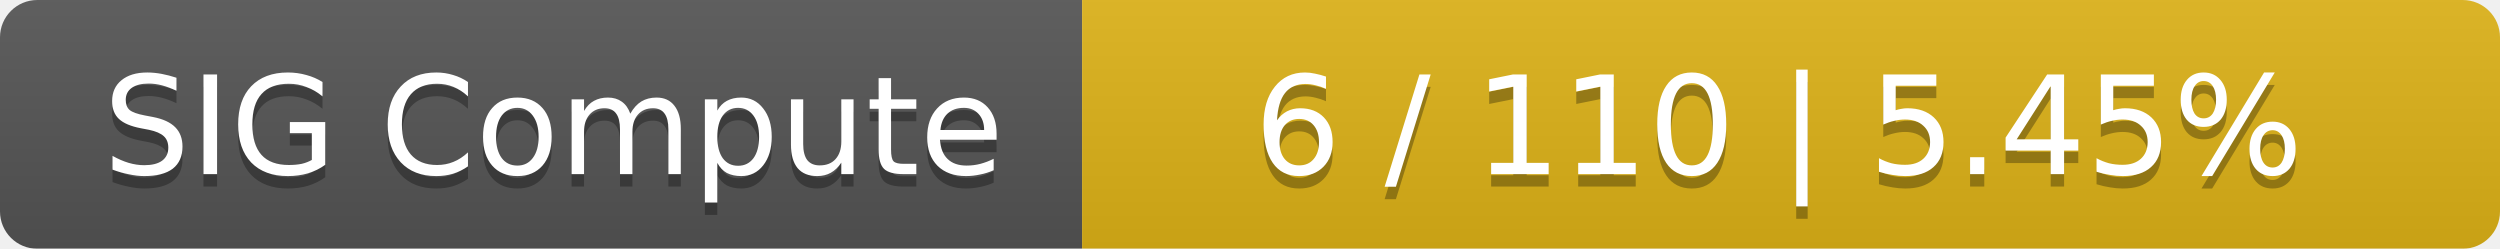
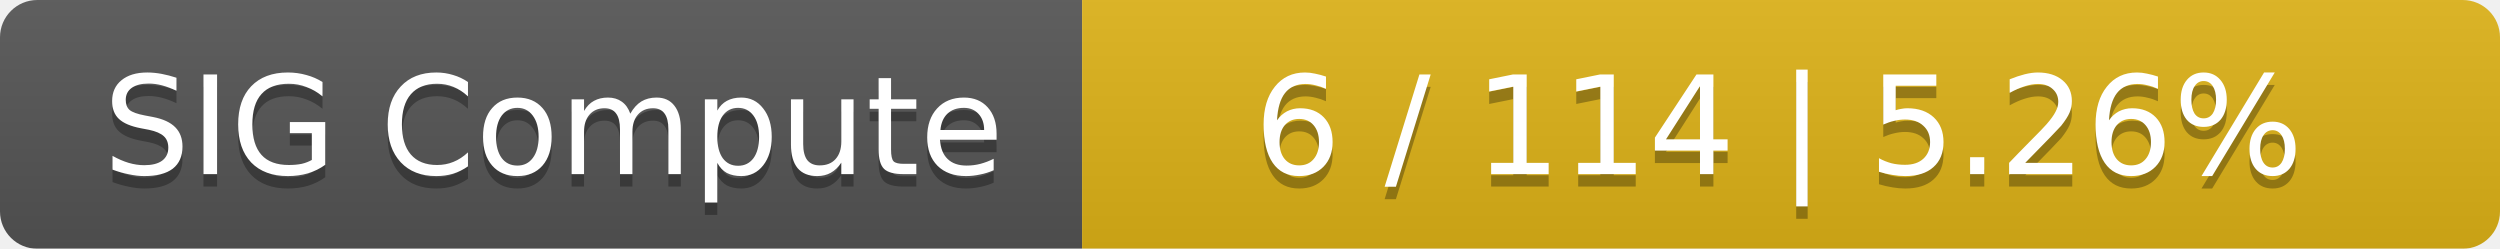
<svg xmlns="http://www.w3.org/2000/svg" width="201" height="20">
  <linearGradient id="smooth" x2="0" y2="100%">
    <stop offset="0" stop-color="#bbb" stop-opacity=".1" />
    <stop offset="1" stop-opacity=".1" />
  </linearGradient>
  <mask id="round">
    <rect width="201" height="20" rx="3" fill="#fff" />
  </mask>
  <g mask="url(#round)">
    <rect width="87" height="20" fill="#555" />
    <rect x="87" width="114" height="20" fill="#dfb317" />
    <rect width="201" height="20" fill="url(#smooth)" />
  </g>
  <g fill="#fff" text-anchor="middle" font-family="DejaVu Sans,Verdana,Geneva,sans-serif" font-size="11">
    <text x="44.5" y="15" fill="#010101" fill-opacity=".3">SIG Compute</text>
    <text x="44.5" y="14">SIG Compute</text>
-     <text x="143" y="15" fill="#010101" fill-opacity=".3">6 / 110    |    5.45%</text>
-     <text x="143" y="14">6 / 110    |    5.45%</text>
+     <text x="143" y="15" fill="#010101" fill-opacity=".3">6 / 114    |    5.26%</text>
+     <text x="143" y="14">6 / 114    |    5.26%</text>
  </g>
</svg>
